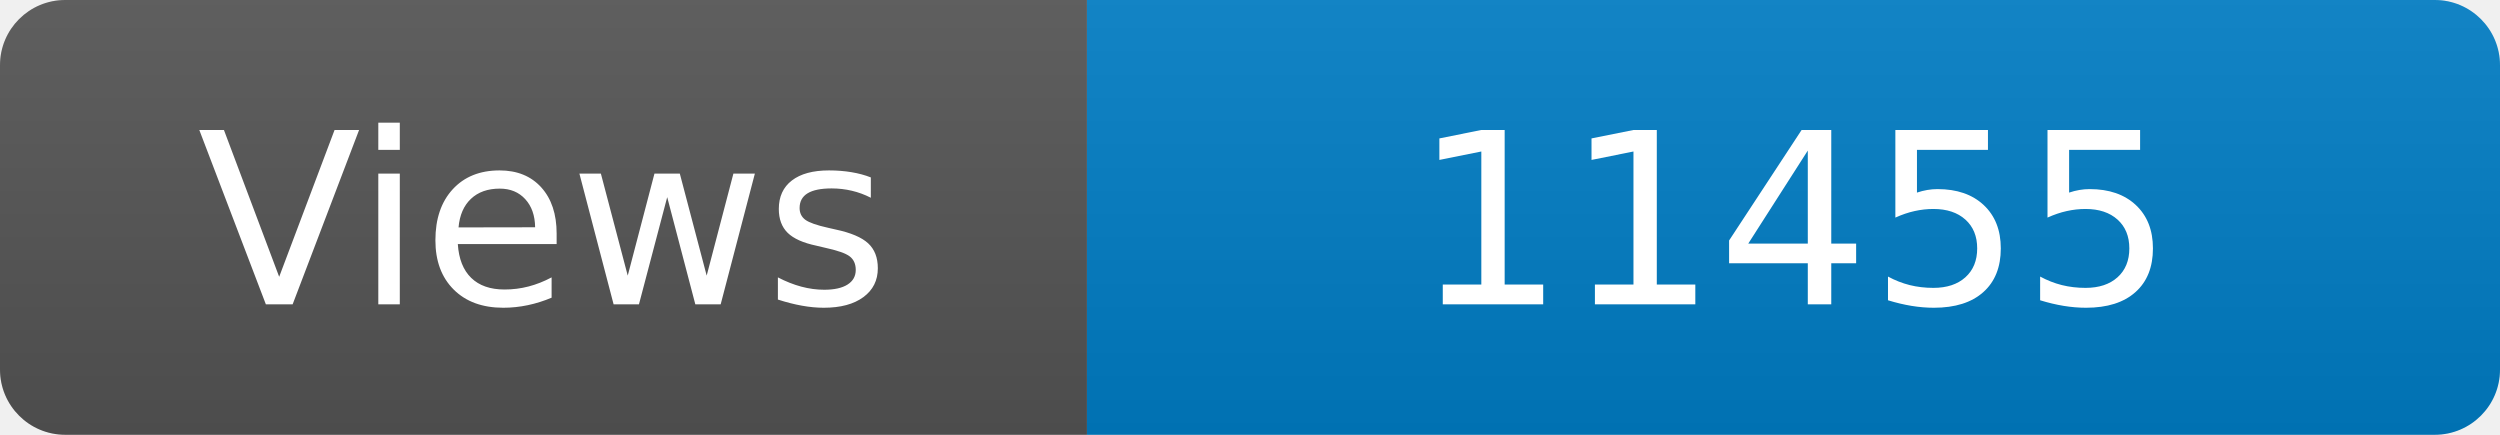
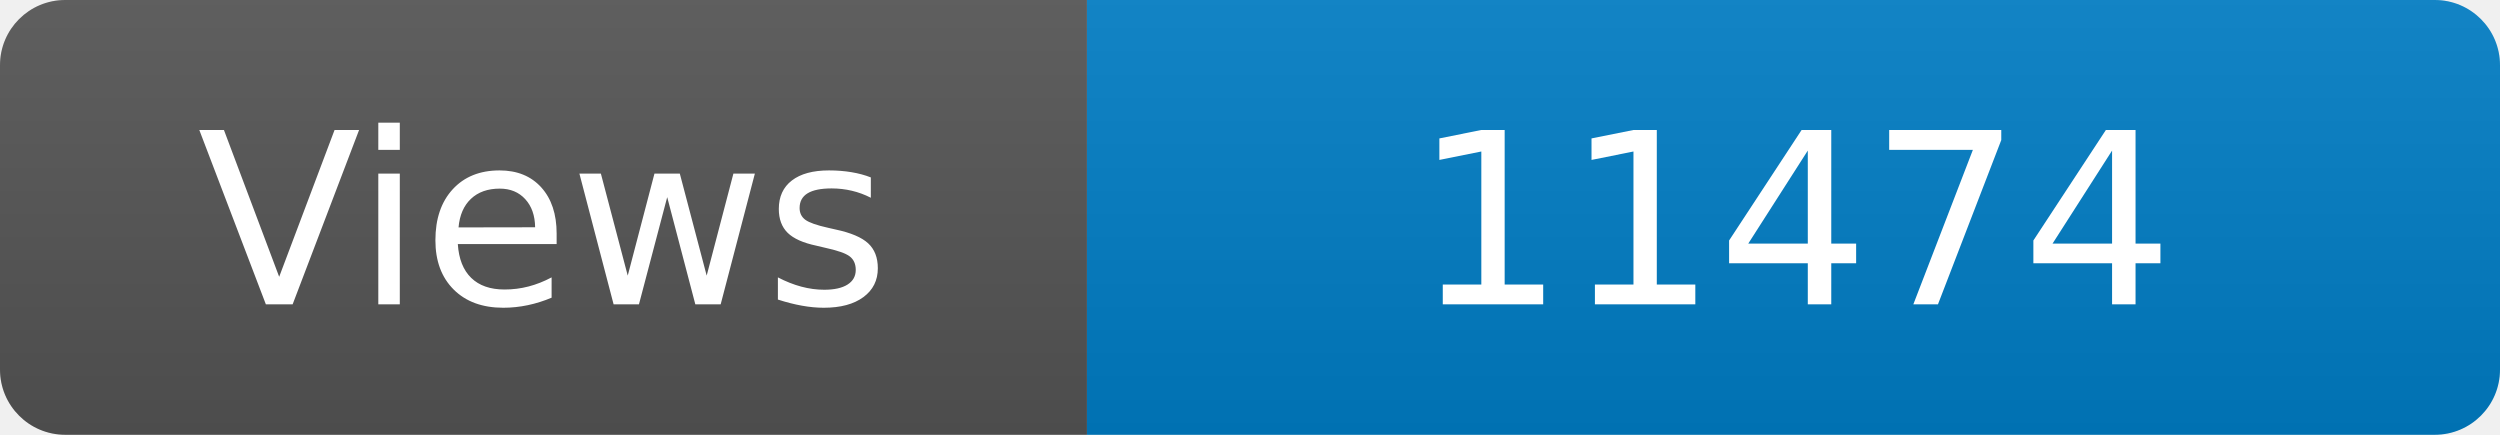
<svg xmlns="http://www.w3.org/2000/svg" width="115" height="20" role="img" aria-label="Maintained?: yes">
  <linearGradient id="s" x2="0" y2="100%">
    <stop offset="0" stop-color="#bbb" stop-opacity=".1" />
    <stop offset="1" stop-opacity=".1" />
  </linearGradient>
  <clipPath id="r">
    <rect width="115" height="20" rx="3" fill="#fff" />
  </clipPath>
  <g clip-path="url(#r)">
    <rect width="50" height="20" fill="#555" />
    <rect x="50" width="160" height="20" fill="#007ec6" />
    <rect width="115" height="20" fill="url(#s)" />
  </g>
  <g fill="#fff" text-anchor="middle" font-family="Verdana,Geneva,DejaVu Sans,sans-serif" font-size="110">
    <text x="250" y="140" transform="scale(.1)" fill="#fff">Views</text>
-     <text x="825" y="140" transform="scale(.1)" fill="#fff">11455</text>
+     <text x="825" y="140" transform="scale(.1)" fill="#fff">11474</text>
  </g>
</svg>
